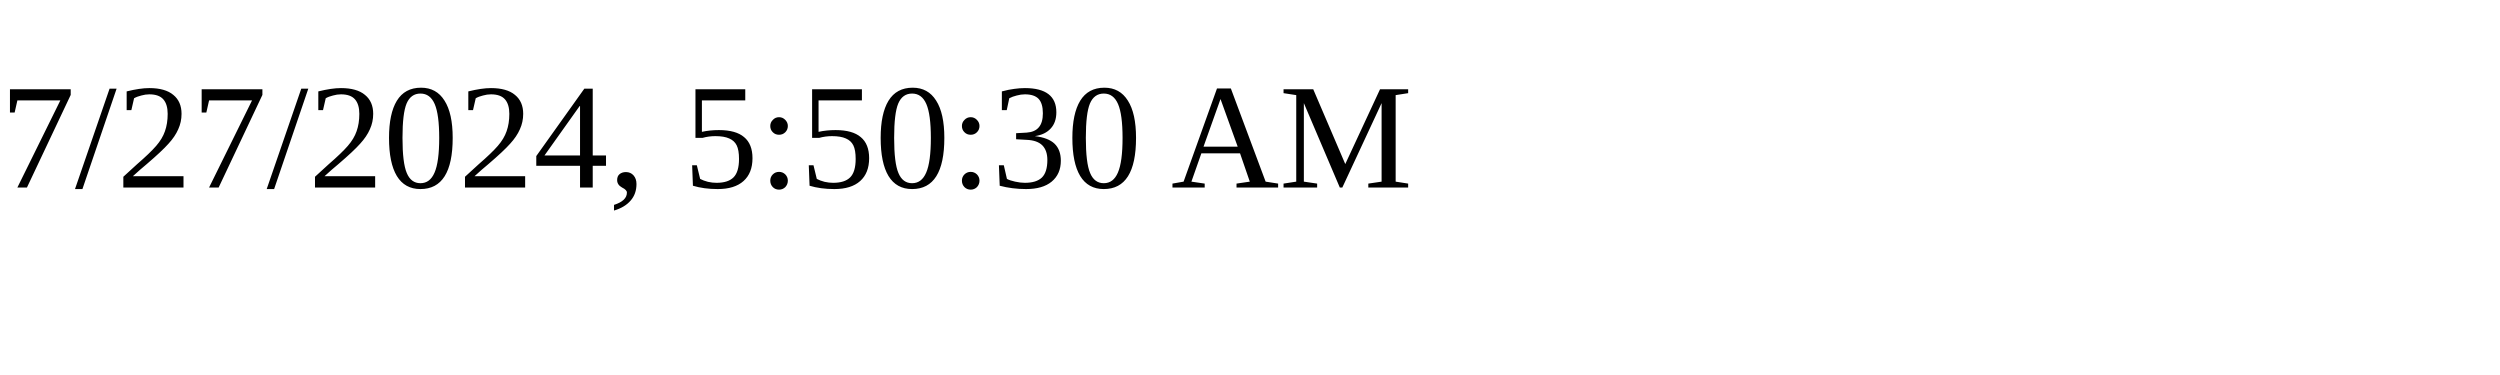
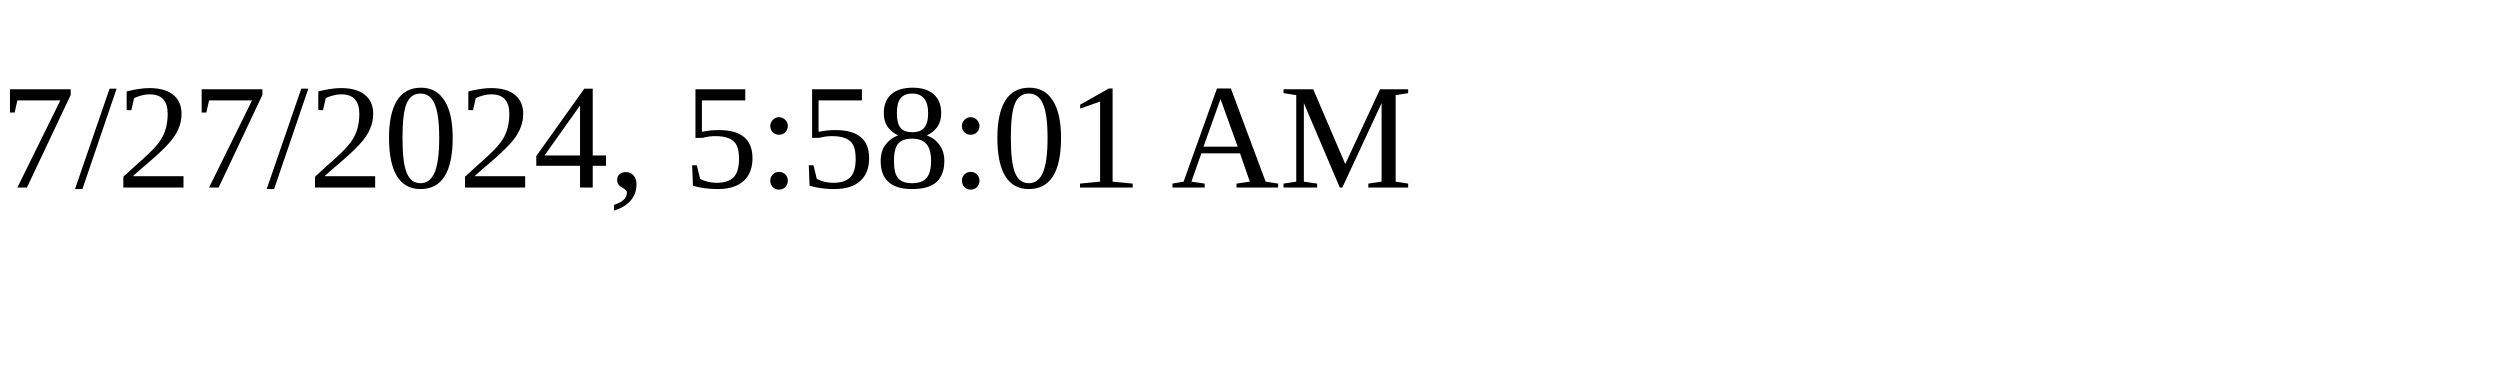
<svg xmlns="http://www.w3.org/2000/svg" height="30" width="200">
-   <text x="0" y="15">7/27/2024, 5:50:30 AM</text>
+   <text x="0" y="15">7/27/2024, 5:58:01 AM</text>
</svg>
